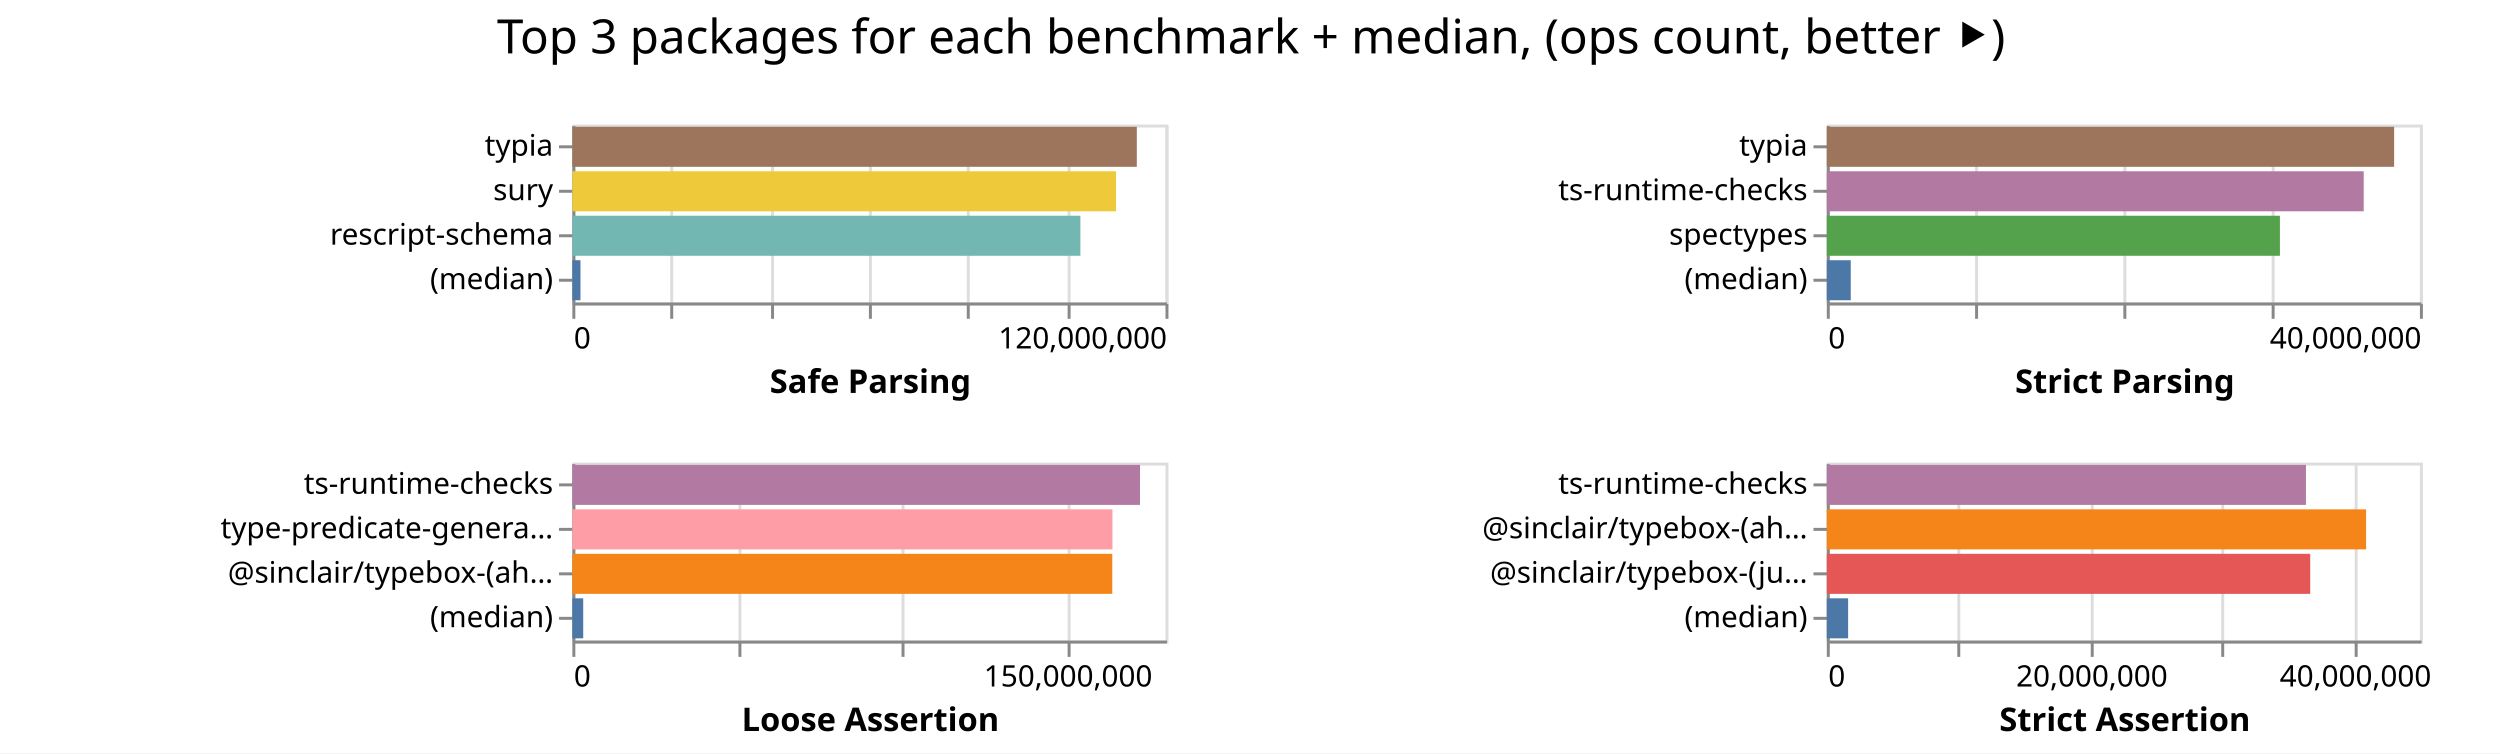
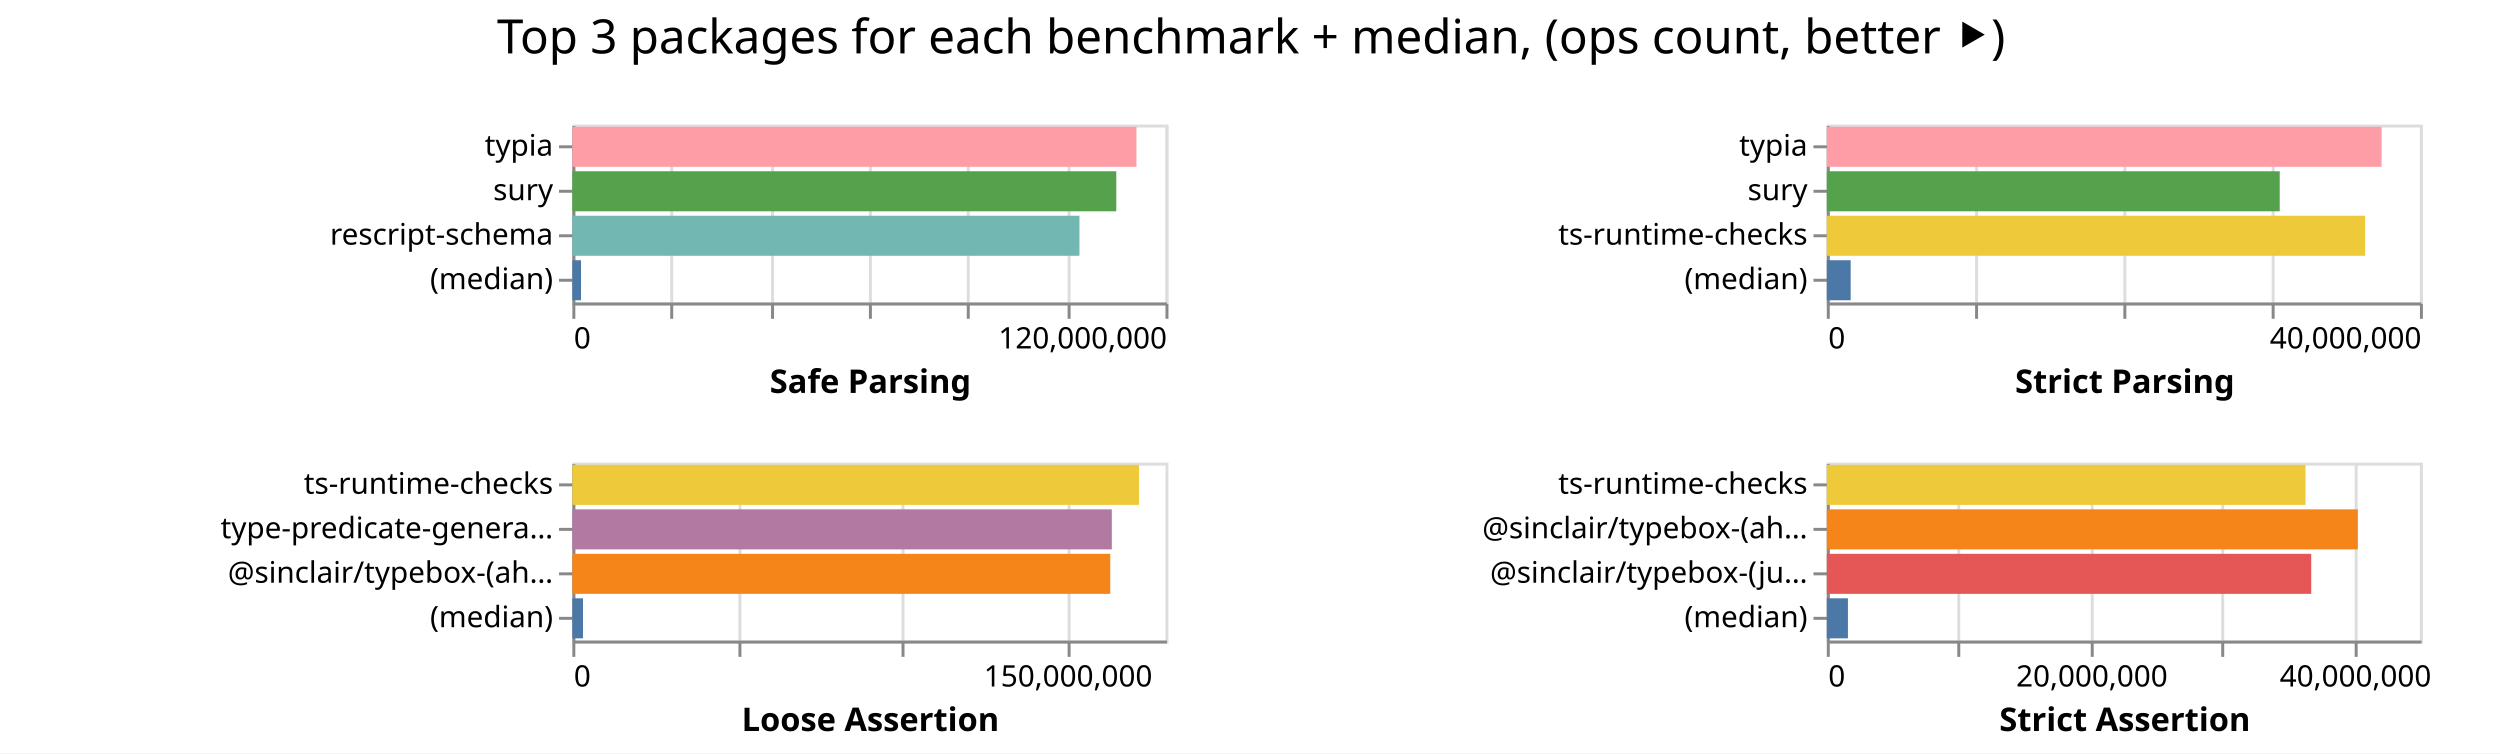
<svg xmlns="http://www.w3.org/2000/svg" width="843" height="254" class="marks">
  <path fill="#fff" d="M0 0h843v254H0z" />
  <g fill="none" stroke-miterlimit="10" aria-roledescription="group mark container" class="mark-group role-frame root">
    <path d="M193 42" aria-hidden="true" class="background" />
    <g aria-roledescription="group mark container" class="mark-group role-scope child__Safe_Parsing_group">
      <path stroke="#ddd" d="M193.5 42.5h200v60h-200Z" aria-hidden="true" class="background" />
      <g aria-hidden="true" class="mark-group role-axis">
        <path d="M193.5 102.5" aria-hidden="true" class="background" pointer-events="none" />
        <g stroke="#ddd" class="mark-rule role-axis-grid" pointer-events="none">
          <path d="M193.5 102.5v-60M226.5 102.5v-60M260.5 102.5v-60M293.5 102.5v-60M326.5 102.5v-60M360.5 102.5v-60M393.5 102.5v-60" />
        </g>
      </g>
      <g aria-label="X-axis titled 'Safe Parsing' for a linear scale with values from 0 to 120,000,000" aria-roledescription="axis" class="mark-group role-axis" pointer-events="none">
        <path d="M193.5 102.5" aria-hidden="true" class="background" />
        <g stroke="#888" class="mark-rule role-axis-tick">
          <path d="M193.5 102.5v5M226.5 102.5v5M260.5 102.5v5M293.5 102.5v5M326.5 102.5v5M360.5 102.5v5M393.5 102.5v5" />
        </g>
        <g fill="#000" class="mark-text role-axis-label" font-family="sans-serif" font-size="10">
          <text transform="translate(193.5 117.5)">0</text>
          <text text-anchor="end" transform="translate(393.5 117.5)">120,000,000</text>
        </g>
        <path stroke="#888" d="M193.5 102.5h200" class="mark-rule role-axis-domain" />
        <text fill="#000" class="mark-text role-axis-title" font-family="sans-serif" font-size="11" font-weight="bold" text-anchor="middle" transform="translate(293.5 132.5)">Safe Parsing</text>
      </g>
      <g aria-label="Y-axis for a discrete scale with 4 values: typia, sury, rescript-schema, (median)" aria-roledescription="axis" class="mark-group role-axis" pointer-events="none">
        <path d="M193.5 42.5" aria-hidden="true" class="background" />
        <g stroke="#888" class="mark-rule role-axis-tick">
          <path d="M193.5 49.5h-5M193.5 64.5h-5M193.5 79.5h-5M193.5 94.5h-5" />
        </g>
        <g fill="#000" class="mark-text role-axis-label" font-family="sans-serif" font-size="10" text-anchor="end">
          <text transform="translate(186.5 52.5)">typia</text>
          <text transform="translate(186.5 67.5)">sury</text>
          <text transform="translate(186.5 82.5)">rescript-schema</text>
          <text transform="translate(186.5 97.5)">(median)</text>
        </g>
        <path stroke="#888" d="M193.5 42.5v60" class="mark-rule role-axis-domain" />
      </g>
      <g aria-roledescription="rect mark container" class="mark-rect role-mark child__Safe_Parsing_marks">
-         <path fill="#9d755d" d="M193 42.75h190.334v13.5H193Z" aria-label="Safe Parsing: 114200536; name: typia" aria-roledescription="bar" />
-         <path fill="#eeca3b" d="M193 57.75h183.32v13.5H193Z" aria-label="Safe Parsing: 109992548; name: sury" aria-roledescription="bar" />
-         <path fill="#72b7b2" d="M193 72.75h171.306v13.5H193Z" aria-label="Safe Parsing: 102783611; name: rescript-schema" aria-roledescription="bar" />
-         <path fill="#4c78a8" d="M193 87.75h2.732v13.5H193Z" aria-label="Safe Parsing: 1639351; name: (median)" aria-roledescription="bar" />
+         <path fill="#ff9da6" d="M193 42.75h190.212v13.5H193Z" aria-label="Safe Parsing: 114127330; name: typia" aria-roledescription="bar" />
+         <path fill="#54a24b" d="M193 57.75h183.417v13.5H193Z" aria-label="Safe Parsing: 110050239; name: sury" aria-roledescription="bar" />
+         <path fill="#72b7b2" d="M193 72.75h170.99v13.5H193Z" aria-label="Safe Parsing: 102593702; name: rescript-schema" aria-roledescription="bar" />
+         <path fill="#4c78a8" d="M193 87.75h2.92v13.5H193Z" aria-label="Safe Parsing: 1751461; name: (median)" aria-roledescription="bar" />
      </g>
    </g>
    <g aria-roledescription="group mark container" class="mark-group role-scope child__Strict_Parsing_group">
      <path stroke="#ddd" d="M616.5 42.5h200v60h-200Z" aria-hidden="true" class="background" />
      <g aria-hidden="true" class="mark-group role-axis">
        <path d="M616.5 102.5" aria-hidden="true" class="background" pointer-events="none" />
        <g stroke="#ddd" class="mark-rule role-axis-grid" pointer-events="none">
          <path d="M616.5 102.5v-60M666.5 102.5v-60M716.5 102.5v-60M766.5 102.5v-60M816.5 102.5v-60" />
        </g>
      </g>
      <g aria-label="X-axis titled 'Strict Parsing' for a linear scale with values from 0 to 40,000,000" aria-roledescription="axis" class="mark-group role-axis" pointer-events="none">
        <path d="M616.5 102.5" aria-hidden="true" class="background" />
        <g stroke="#888" class="mark-rule role-axis-tick">
          <path d="M616.5 102.5v5M666.5 102.5v5M716.5 102.5v5M766.5 102.5v5M816.5 102.5v5" />
        </g>
        <g fill="#000" class="mark-text role-axis-label" font-family="sans-serif" font-size="10">
          <text transform="translate(616.5 117.5)">0</text>
          <text text-anchor="end" transform="translate(816.5 117.5)">40,000,000</text>
        </g>
        <path stroke="#888" d="M616.5 102.5h200" class="mark-rule role-axis-domain" />
        <text fill="#000" class="mark-text role-axis-title" font-family="sans-serif" font-size="11" font-weight="bold" text-anchor="middle" transform="translate(716.5 132.5)">Strict Parsing</text>
      </g>
-       <g aria-label="Y-axis for a discrete scale with 4 values: typia, ts-runtime-checks, spectypes, (median)" aria-roledescription="axis" class="mark-group role-axis" pointer-events="none">
+       <g aria-label="Y-axis for a discrete scale with 4 values: typia, sury, ts-runtime-checks, (median)" aria-roledescription="axis" class="mark-group role-axis" pointer-events="none">
        <path d="M616.5 42.5" aria-hidden="true" class="background" />
        <g stroke="#888" class="mark-rule role-axis-tick">
          <path d="M616.5 49.5h-5M616.5 64.5h-5M616.5 79.5h-5M616.5 94.5h-5" />
        </g>
        <g fill="#000" class="mark-text role-axis-label" font-family="sans-serif" font-size="10" text-anchor="end">
          <text transform="translate(609.5 52.5)">typia</text>
-           <text transform="translate(609.5 67.5)">ts-runtime-checks</text>
-           <text transform="translate(609.5 82.5)">spectypes</text>
+           <text transform="translate(609.5 67.5)">sury</text>
+           <text transform="translate(609.5 82.5)">ts-runtime-checks</text>
          <text transform="translate(609.5 97.5)">(median)</text>
        </g>
        <path stroke="#888" d="M616.5 42.5v60" class="mark-rule role-axis-domain" />
      </g>
      <g aria-roledescription="rect mark container" class="mark-rect role-mark child__Strict_Parsing_marks">
-         <path fill="#9d755d" d="M616 42.75h191.298v13.5H616Z" aria-label="Strict Parsing: 38259501; name: typia" aria-roledescription="bar" />
-         <path fill="#b279a2" d="M616 57.75h181.047v13.5H616Z" aria-label="Strict Parsing: 36209443; name: ts-runtime-checks" aria-roledescription="bar" />
-         <path fill="#54a24b" d="M616 72.75h152.789v13.5H616Z" aria-label="Strict Parsing: 30557794; name: spectypes" aria-roledescription="bar" />
-         <path fill="#4c78a8" d="M616 87.75h8.071v13.5H616Z" aria-label="Strict Parsing: 1614223.5; name: (median)" aria-roledescription="bar" />
+         <path fill="#ff9da6" d="M616 42.75h187.073v13.5H616Z" aria-label="Strict Parsing: 37414694; name: typia" aria-roledescription="bar" />
+         <path fill="#54a24b" d="M616 57.75h152.727v13.5H616Z" aria-label="Strict Parsing: 30545467; name: sury" aria-roledescription="bar" />
+         <path fill="#eeca3b" d="M616 72.75h181.517v13.5H616Z" aria-label="Strict Parsing: 36303439; name: ts-runtime-checks" aria-roledescription="bar" />
+         <path fill="#4c78a8" d="M616 87.75h8.044v13.5H616Z" aria-label="Strict Parsing: 1608842.5; name: (median)" aria-roledescription="bar" />
      </g>
    </g>
    <g aria-roledescription="group mark container" class="mark-group role-scope child__Loose_Assertion_group">
      <path stroke="#ddd" d="M193.5 156.5h200v60h-200Z" aria-hidden="true" class="background" />
      <g aria-hidden="true" class="mark-group role-axis">
        <path d="M193.5 216.5" aria-hidden="true" class="background" pointer-events="none" />
        <g stroke="#ddd" class="mark-rule role-axis-grid" pointer-events="none">
          <path d="M193.5 216.5v-60M249.5 216.5v-60M304.5 216.5v-60M360.5 216.5v-60" />
        </g>
      </g>
      <g aria-label="X-axis titled 'Loose Assertion' for a linear scale with values from 0 to 180,000,000" aria-roledescription="axis" class="mark-group role-axis" pointer-events="none">
        <path d="M193.5 216.5" aria-hidden="true" class="background" />
        <g stroke="#888" class="mark-rule role-axis-tick">
          <path d="M193.5 216.5v5M249.5 216.5v5M304.5 216.5v5M360.5 216.5v5" />
        </g>
        <g fill="#000" class="mark-text role-axis-label" font-family="sans-serif" font-size="10">
          <text transform="translate(193.5 231.5)">0</text>
          <text text-anchor="middle" transform="translate(360.167 231.5)">150,000,000</text>
        </g>
        <path stroke="#888" d="M193.5 216.5h200" class="mark-rule role-axis-domain" />
        <text fill="#000" class="mark-text role-axis-title" font-family="sans-serif" font-size="11" font-weight="bold" text-anchor="middle" transform="translate(293.5 246.5)">Loose Assertion</text>
      </g>
      <g aria-label="Y-axis for a discrete scale with 4 values: ts-runtime-checks, type-predicate-generator, @sinclair/typebox-(ahead-of-time), (median)" aria-roledescription="axis" class="mark-group role-axis" pointer-events="none">
        <path d="M193.5 156.5" aria-hidden="true" class="background" />
        <g stroke="#888" class="mark-rule role-axis-tick">
          <path d="M193.5 163.5h-5M193.5 178.5h-5M193.5 193.5h-5M193.5 208.5h-5" />
        </g>
        <g fill="#000" class="mark-text role-axis-label" font-family="sans-serif" font-size="10" text-anchor="end">
          <text transform="translate(186.5 166.5)">ts-runtime-checks</text>
          <text transform="translate(186.5 181.5)">type-predicate-genera…</text>
          <text transform="translate(186.5 196.5)">@sinclair/typebox-(ah…</text>
          <text transform="translate(186.5 211.5)">(median)</text>
        </g>
        <path stroke="#888" d="M193.5 156.5v60" class="mark-rule role-axis-domain" />
      </g>
      <g aria-roledescription="rect mark container" class="mark-rect role-mark child__Loose_Assertion_marks">
-         <path fill="#b279a2" d="M193 156.75h191.408v13.5H193Z" aria-label="Loose Assertion: 172267038; name: ts-runtime-checks" aria-roledescription="bar" />
-         <path fill="#ff9da6" d="M193 171.75h182.127v13.5H193Z" aria-label="Loose Assertion: 163914001; name: type-predicate-generator" aria-roledescription="bar" />
-         <path fill="#f58518" d="M193 186.75h182.06v13.5H193Z" aria-label="Loose Assertion: 163854461; name: @sinclair/typebox-(ahead-of-time)" aria-roledescription="bar" />
-         <path fill="#4c78a8" d="M193 201.75h3.662v13.5H193Z" aria-label="Loose Assertion: 3295889; name: (median)" aria-roledescription="bar" />
+         <path fill="#eeca3b" d="M193 156.75h191.065v13.5H193Z" aria-label="Loose Assertion: 171958559; name: ts-runtime-checks" aria-roledescription="bar" />
+         <path fill="#b279a2" d="M193 171.75h181.909v13.5H193Z" aria-label="Loose Assertion: 163717924; name: type-predicate-generator" aria-roledescription="bar" />
+         <path fill="#f58518" d="M193 186.75h181.373v13.5H193Z" aria-label="Loose Assertion: 163235635; name: @sinclair/typebox-(ahead-of-time)" aria-roledescription="bar" />
+         <path fill="#4c78a8" d="M193 201.75h3.586v13.5H193Z" aria-label="Loose Assertion: 3227806; name: (median)" aria-roledescription="bar" />
      </g>
    </g>
    <g aria-roledescription="group mark container" class="mark-group role-scope child__Strict_Assertion_group">
      <path stroke="#ddd" d="M616.5 156.5h200v60h-200Z" aria-hidden="true" class="background" />
      <g aria-hidden="true" class="mark-group role-axis">
        <path d="M616.5 216.5" aria-hidden="true" class="background" pointer-events="none" />
        <g stroke="#ddd" class="mark-rule role-axis-grid" pointer-events="none">
          <path d="M616.5 216.5v-60M660.5 216.5v-60M705.5 216.5v-60M749.5 216.5v-60M794.5 216.5v-60" />
        </g>
      </g>
      <g aria-label="X-axis titled 'Strict Assertion' for a linear scale with values from 0 to 45,000,000" aria-roledescription="axis" class="mark-group role-axis" pointer-events="none">
        <path d="M616.5 216.5" aria-hidden="true" class="background" />
        <g stroke="#888" class="mark-rule role-axis-tick">
          <path d="M616.5 216.5v5M660.5 216.5v5M705.5 216.5v5M749.5 216.5v5M794.5 216.5v5" />
        </g>
        <g fill="#000" class="mark-text role-axis-label" font-family="sans-serif" font-size="10">
          <text transform="translate(616.5 231.5)">0</text>
          <text text-anchor="middle" transform="translate(705.389 231.5)">20,000,000</text>
          <text text-anchor="middle" transform="translate(794.278 231.5)">40,000,000</text>
        </g>
        <path stroke="#888" d="M616.5 216.5h200" class="mark-rule role-axis-domain" />
        <text fill="#000" class="mark-text role-axis-title" font-family="sans-serif" font-size="11" font-weight="bold" text-anchor="middle" transform="translate(716.5 246.5)">Strict Assertion</text>
      </g>
      <g aria-label="Y-axis for a discrete scale with 4 values: ts-runtime-checks, @sinclair/typebox-(ahead-of-time), @sinclair/typebox-(just-in-time), (median)" aria-roledescription="axis" class="mark-group role-axis" pointer-events="none">
        <path d="M616.5 156.5" aria-hidden="true" class="background" />
        <g stroke="#888" class="mark-rule role-axis-tick">
          <path d="M616.5 163.5h-5M616.5 178.5h-5M616.5 193.5h-5M616.5 208.5h-5" />
        </g>
        <g fill="#000" class="mark-text role-axis-label" font-family="sans-serif" font-size="10" text-anchor="end">
          <text transform="translate(609.5 166.5)">ts-runtime-checks</text>
          <text transform="translate(609.5 181.5)">@sinclair/typebox-(ah…</text>
          <text transform="translate(609.5 196.5)">@sinclair/typebox-(ju…</text>
          <text transform="translate(609.5 211.5)">(median)</text>
        </g>
        <path stroke="#888" d="M616.5 156.5v60" class="mark-rule role-axis-domain" />
      </g>
      <g aria-roledescription="rect mark container" class="mark-rect role-mark child__Strict_Assertion_marks">
-         <path fill="#b279a2" d="M616 156.75h161.57v13.5H616Z" aria-label="Strict Assertion: 36353101; name: ts-runtime-checks" aria-roledescription="bar" />
-         <path fill="#f58518" d="M616 171.75h181.846v13.5H616Z" aria-label="Strict Assertion: 40915402; name: @sinclair/typebox-(ahead-of-time)" aria-roledescription="bar" />
-         <path fill="#e45756" d="M616 186.75h163v13.5H616Z" aria-label="Strict Assertion: 36674944; name: @sinclair/typebox-(just-in-time)" aria-roledescription="bar" />
-         <path fill="#4c78a8" d="M616 201.75h7.19v13.5H616Z" aria-label="Strict Assertion: 1617754; name: (median)" aria-roledescription="bar" />
+         <path fill="#eeca3b" d="M616 156.75h161.42v13.5H616Z" aria-label="Strict Assertion: 36319507; name: ts-runtime-checks" aria-roledescription="bar" />
+         <path fill="#f58518" d="M616 171.75h179.051v13.5H616Z" aria-label="Strict Assertion: 40286573; name: @sinclair/typebox-(ahead-of-time)" aria-roledescription="bar" />
+         <path fill="#e45756" d="M616 186.75h163.34v13.5H616Z" aria-label="Strict Assertion: 36751329; name: @sinclair/typebox-(just-in-time)" aria-roledescription="bar" />
+         <path fill="#4c78a8" d="M616 201.75h7.122v13.5H616Z" aria-label="Strict Assertion: 1602352; name: (median)" aria-roledescription="bar" />
      </g>
    </g>
    <g class="mark-group role-title">
      <path d="M421.889 5" aria-hidden="true" class="background" pointer-events="none" />
      <text fill="#000" aria-label="Title text 'Top 3 packages for each benchmark + median, (ops count, better ⯈)'" aria-roledescription="title" class="mark-text role-title-text" font-family="sans-serif" font-size="16" pointer-events="none" text-anchor="middle" transform="translate(421.889 18)">Top 3 packages for each benchmark + median, (ops count, better ⯈)</text>
    </g>
  </g>
</svg>
